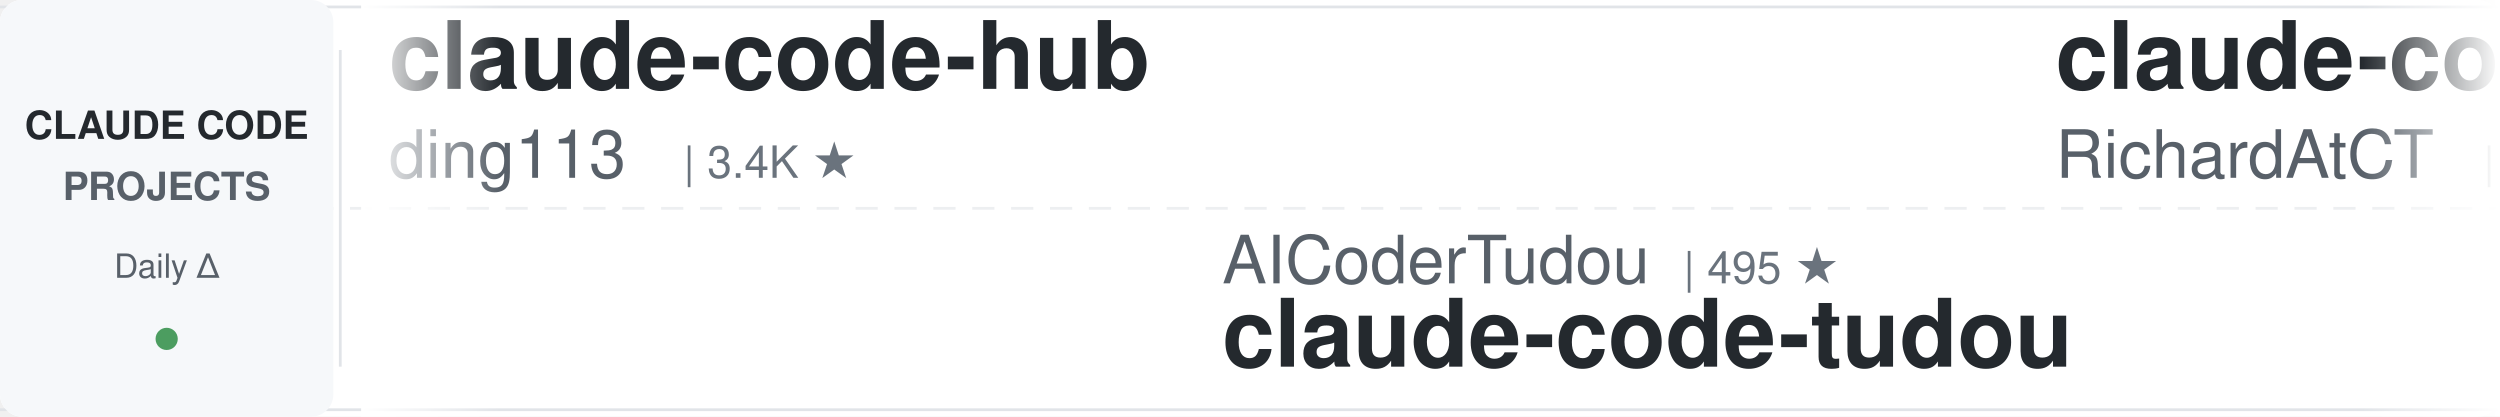
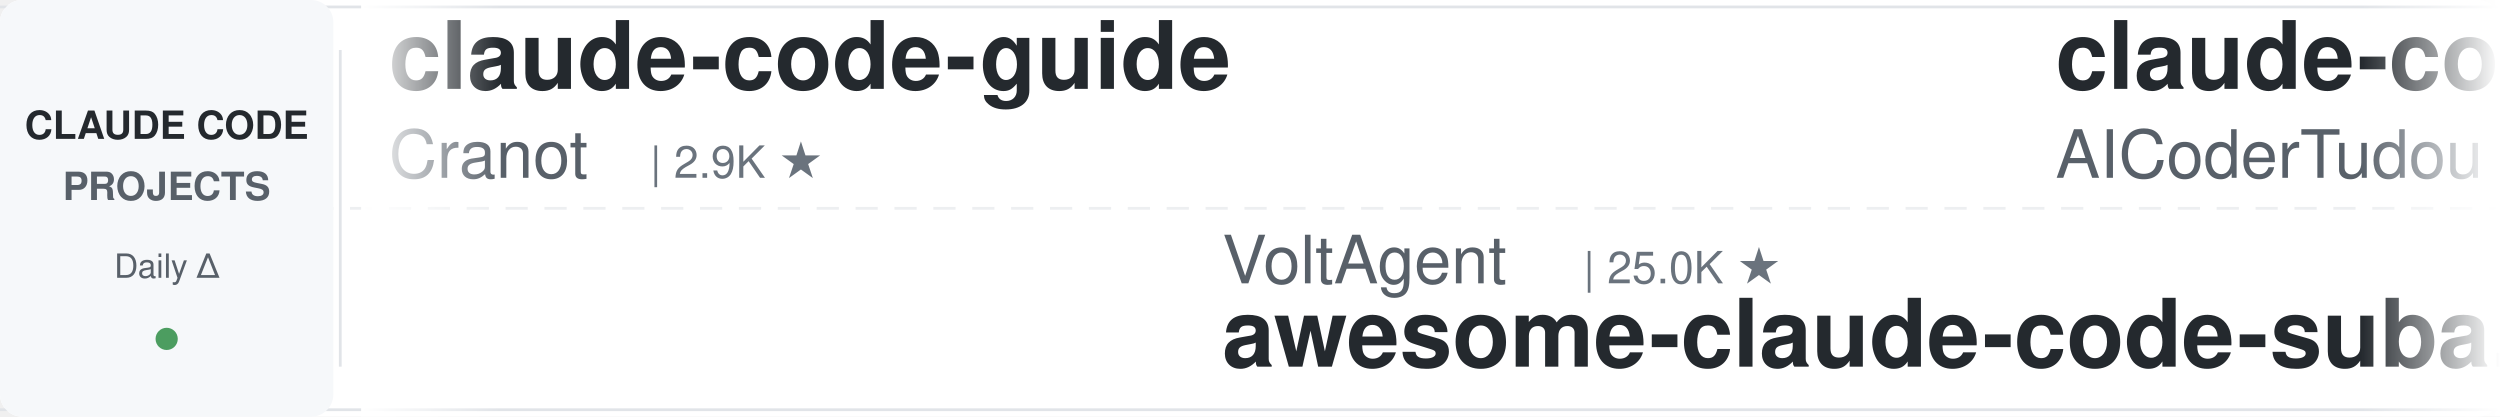
<svg xmlns="http://www.w3.org/2000/svg" width="900" height="150">
  <defs>
    <linearGradient id="leftFade" x1="0%" y1="0%" x2="100%" y2="0%">
      <stop offset="0%" style="stop-color:#ffffff;stop-opacity:1" />
      <stop offset="100%" style="stop-color:#ffffff;stop-opacity:0" />
    </linearGradient>
    <linearGradient id="rightFade" x1="0%" y1="0%" x2="100%" y2="0%">
      <stop offset="0%" style="stop-color:#ffffff;stop-opacity:0" />
      <stop offset="100%" style="stop-color:#ffffff;stop-opacity:1" />
    </linearGradient>
  </defs>
  <rect width="900" height="150" fill="#ffffff" rx="8" />
  <rect x="0" y="2" width="900" height="1" fill="#e1e4e8" />
  <rect x="0" y="147" width="900" height="1" fill="#e1e4e8" />
  <line x1="0" y1="75" x2="900" y2="75" stroke="#e1e4e8" stroke-width="1" stroke-dasharray="8 6" opacity="0.6" />
  <rect x="0" y="0" width="120" height="150" fill="#f6f8fa" rx="8" />
  <text x="60" y="50" font-family="-apple-system, BlinkMacSystemFont, 'Segoe UI', Helvetica, Arial, sans-serif" font-size="14" font-weight="600" fill="#24292e" text-anchor="middle">CLAUDE CODE</text>
  <text x="60" y="72" font-family="-apple-system, BlinkMacSystemFont, 'Segoe UI', Helvetica, Arial, sans-serif" font-size="14" font-weight="600" fill="#586069" text-anchor="middle">PROJECTS</text>
  <text x="60" y="100" font-family="-apple-system, BlinkMacSystemFont, 'Segoe UI', Helvetica, Arial, sans-serif" font-size="12" font-weight="500" fill="#586069" text-anchor="middle">Daily Δ</text>
  <circle cx="60" cy="122" r="4" fill="#22863a" opacity="0.8" />
  <rect x="122" y="18" width="1" height="114" fill="#e1e4e8" />
  <clipPath id="tickerClip">
    <rect x="130" y="0" width="770" height="150" />
  </clipPath>
  <g clip-path="url(#tickerClip)">
    <g id="tickerItems">
      <animateTransform attributeName="transform" attributeType="XML" type="translate" from="0 0" to="-3000 0" dur="54s" repeatCount="indefinite" />
      <g transform="translate(0, 0)">
-         <text x="140" y="32" font-family="-apple-system, BlinkMacSystemFont, 'Segoe UI', Helvetica, Arial, sans-serif" font-size="34" font-weight="600" fill="#24292e">claude-code-hub</text>
-         <text x="140" y="64" font-family="-apple-system, BlinkMacSystemFont, 'Segoe UI', Helvetica, Arial, sans-serif" font-size="24" font-weight="400" fill="#586069">ding113</text>
-         <text x="246" y="64" font-family="-apple-system, BlinkMacSystemFont, 'Segoe UI', Helvetica, Arial, sans-serif" font-size="16" font-weight="500" fill="#6a737d">| 3.4K ★</text>
+         <text x="140" y="32" font-family="-apple-system, BlinkMacSystemFont, 'Segoe UI', Helvetica, Arial, sans-serif" font-size="34" font-weight="600" fill="#24292e">claude-code-guide</text>
+         <text x="140" y="64" font-family="-apple-system, BlinkMacSystemFont, 'Segoe UI', Helvetica, Arial, sans-serif" font-size="24" font-weight="400" fill="#586069">Cranot</text>
+         <text x="234" y="64" font-family="-apple-system, BlinkMacSystemFont, 'Segoe UI', Helvetica, Arial, sans-serif" font-size="16" font-weight="500" fill="#6a737d">| 2.9K ★</text>
      </g>
      <g transform="translate(300, 0)">
-         <text x="140" y="102" font-family="-apple-system, BlinkMacSystemFont, 'Segoe UI', Helvetica, Arial, sans-serif" font-size="24" font-weight="400" fill="#586069">AICoderTudou</text>
-         <text x="306" y="102" font-family="-apple-system, BlinkMacSystemFont, 'Segoe UI', Helvetica, Arial, sans-serif" font-size="16" font-weight="500" fill="#6a737d">| 495 ★</text>
-         <text x="140" y="132" font-family="-apple-system, BlinkMacSystemFont, 'Segoe UI', Helvetica, Arial, sans-serif" font-size="34" font-weight="600" fill="#24292e">claude-code-tudou</text>
+         <text x="140" y="102" font-family="-apple-system, BlinkMacSystemFont, 'Segoe UI', Helvetica, Arial, sans-serif" font-size="24" font-weight="400" fill="#586069">VoltAgent</text>
+         <text x="270" y="102" font-family="-apple-system, BlinkMacSystemFont, 'Segoe UI', Helvetica, Arial, sans-serif" font-size="16" font-weight="500" fill="#6a737d">| 25.0K ★</text>
+         <text x="140" y="132" font-family="-apple-system, BlinkMacSystemFont, 'Segoe UI', Helvetica, Arial, sans-serif" font-size="34" font-weight="600" fill="#24292e">awesome-claude-code-suba...</text>
      </g>
      <g transform="translate(600, 0)">
-         <text x="140" y="32" font-family="-apple-system, BlinkMacSystemFont, 'Segoe UI', Helvetica, Arial, sans-serif" font-size="34" font-weight="600" fill="#24292e">claude-code-telegram</text>
-         <text x="140" y="64" font-family="-apple-system, BlinkMacSystemFont, 'Segoe UI', Helvetica, Arial, sans-serif" font-size="24" font-weight="400" fill="#586069">RichardAtCT</text>
-         <text x="294" y="64" font-family="-apple-system, BlinkMacSystemFont, 'Segoe UI', Helvetica, Arial, sans-serif" font-size="16" font-weight="500" fill="#6a737d">| 2.8K ★</text>
+         <text x="140" y="32" font-family="-apple-system, BlinkMacSystemFont, 'Segoe UI', Helvetica, Arial, sans-serif" font-size="34" font-weight="600" fill="#24292e">claude-code-tudou</text>
+         <text x="140" y="64" font-family="-apple-system, BlinkMacSystemFont, 'Segoe UI', Helvetica, Arial, sans-serif" font-size="24" font-weight="400" fill="#586069">AICoderTudou</text>
+         <text x="306" y="64" font-family="-apple-system, BlinkMacSystemFont, 'Segoe UI', Helvetica, Arial, sans-serif" font-size="16" font-weight="500" fill="#6a737d">| 495 ★</text>
      </g>
      <g transform="translate(900, 0)">
-         <text x="140" y="102" font-family="-apple-system, BlinkMacSystemFont, 'Segoe UI', Helvetica, Arial, sans-serif" font-size="24" font-weight="400" fill="#586069">affaan-m</text>
-         <text x="258" y="102" font-family="-apple-system, BlinkMacSystemFont, 'Segoe UI', Helvetica, Arial, sans-serif" font-size="16" font-weight="500" fill="#6a737d">| 255.7K ★</text>
-         <text x="140" y="132" font-family="-apple-system, BlinkMacSystemFont, 'Segoe UI', Helvetica, Arial, sans-serif" font-size="34" font-weight="600" fill="#24292e">ECC</text>
-       </g>
-       <g transform="translate(1200, 0)">
-         <text x="140" y="32" font-family="-apple-system, BlinkMacSystemFont, 'Segoe UI', Helvetica, Arial, sans-serif" font-size="34" font-weight="600" fill="#24292e">claude-code-ultimate-gui...</text>
-         <text x="140" y="64" font-family="-apple-system, BlinkMacSystemFont, 'Segoe UI', Helvetica, Arial, sans-serif" font-size="24" font-weight="400" fill="#586069">FlorianBruniaux</text>
-         <text x="342" y="64" font-family="-apple-system, BlinkMacSystemFont, 'Segoe UI', Helvetica, Arial, sans-serif" font-size="16" font-weight="500" fill="#6a737d">| 5.9K ★</text>
-       </g>
-       <g transform="translate(1500, 0)">
-         <text x="140" y="102" font-family="-apple-system, BlinkMacSystemFont, 'Segoe UI', Helvetica, Arial, sans-serif" font-size="24" font-weight="400" fill="#586069">centminmod</text>
-         <text x="282" y="102" font-family="-apple-system, BlinkMacSystemFont, 'Segoe UI', Helvetica, Arial, sans-serif" font-size="16" font-weight="500" fill="#6a737d">| 2.6K ★</text>
-         <text x="140" y="132" font-family="-apple-system, BlinkMacSystemFont, 'Segoe UI', Helvetica, Arial, sans-serif" font-size="34" font-weight="600" fill="#24292e">my-claude-code-setup</text>
-       </g>
-       <g transform="translate(1800, 0)">
-         <text x="140" y="32" font-family="-apple-system, BlinkMacSystemFont, 'Segoe UI', Helvetica, Arial, sans-serif" font-size="34" font-weight="600" fill="#24292e">awesome-claude-code-tool...</text>
-         <text x="140" y="64" font-family="-apple-system, BlinkMacSystemFont, 'Segoe UI', Helvetica, Arial, sans-serif" font-size="24" font-weight="400" fill="#586069">rohitg00</text>
-         <text x="258" y="64" font-family="-apple-system, BlinkMacSystemFont, 'Segoe UI', Helvetica, Arial, sans-serif" font-size="16" font-weight="500" fill="#6a737d">| 2.6K ★</text>
-       </g>
-       <g transform="translate(2100, 0)">
-         <text x="140" y="102" font-family="-apple-system, BlinkMacSystemFont, 'Segoe UI', Helvetica, Arial, sans-serif" font-size="24" font-weight="400" fill="#586069">https-deeplearning-ai</text>
-         <text x="414" y="102" font-family="-apple-system, BlinkMacSystemFont, 'Segoe UI', Helvetica, Arial, sans-serif" font-size="16" font-weight="500" fill="#6a737d">| 547 ★</text>
-         <text x="140" y="132" font-family="-apple-system, BlinkMacSystemFont, 'Segoe UI', Helvetica, Arial, sans-serif" font-size="34" font-weight="600" fill="#24292e">sc-claude-code-files</text>
-       </g>
-       <g transform="translate(2400, 0)">
-         <text x="140" y="32" font-family="-apple-system, BlinkMacSystemFont, 'Segoe UI', Helvetica, Arial, sans-serif" font-size="34" font-weight="600" fill="#24292e">Dive-into-Claude-Code</text>
-         <text x="140" y="64" font-family="-apple-system, BlinkMacSystemFont, 'Segoe UI', Helvetica, Arial, sans-serif" font-size="24" font-weight="400" fill="#586069">VILA-Lab</text>
-         <text x="258" y="64" font-family="-apple-system, BlinkMacSystemFont, 'Segoe UI', Helvetica, Arial, sans-serif" font-size="16" font-weight="500" fill="#6a737d">| 2.1K ★</text>
-       </g>
-       <g transform="translate(2700, 0)">
        <text x="140" y="102" font-family="-apple-system, BlinkMacSystemFont, 'Segoe UI', Helvetica, Arial, sans-serif" font-size="24" font-weight="400" fill="#586069">luyao618</text>
        <text x="258" y="102" font-family="-apple-system, BlinkMacSystemFont, 'Segoe UI', Helvetica, Arial, sans-serif" font-size="16" font-weight="500" fill="#6a737d">| 1.7K ★</text>
        <text x="140" y="132" font-family="-apple-system, BlinkMacSystemFont, 'Segoe UI', Helvetica, Arial, sans-serif" font-size="34" font-weight="600" fill="#24292e">Claude-Code-Source-Study</text>
      </g>
+       <g transform="translate(1200, 0)">
+         <text x="140" y="32" font-family="-apple-system, BlinkMacSystemFont, 'Segoe UI', Helvetica, Arial, sans-serif" font-size="34" font-weight="600" fill="#24292e">claude-code-spec-workflo...</text>
+         <text x="140" y="64" font-family="-apple-system, BlinkMacSystemFont, 'Segoe UI', Helvetica, Arial, sans-serif" font-size="24" font-weight="400" fill="#586069">Pimzino</text>
+         <text x="246" y="64" font-family="-apple-system, BlinkMacSystemFont, 'Segoe UI', Helvetica, Arial, sans-serif" font-size="16" font-weight="500" fill="#6a737d">| 3.9K ★</text>
+       </g>
+       <g transform="translate(1500, 0)">
+         <text x="140" y="102" font-family="-apple-system, BlinkMacSystemFont, 'Segoe UI', Helvetica, Arial, sans-serif" font-size="24" font-weight="400" fill="#586069">ponponon</text>
+         <text x="258" y="102" font-family="-apple-system, BlinkMacSystemFont, 'Segoe UI', Helvetica, Arial, sans-serif" font-size="16" font-weight="500" fill="#6a737d">| 2.3K ★</text>
+         <text x="140" y="132" font-family="-apple-system, BlinkMacSystemFont, 'Segoe UI', Helvetica, Arial, sans-serif" font-size="34" font-weight="600" fill="#24292e">claude_code_src</text>
+       </g>
+       <g transform="translate(1800, 0)">
+         <text x="140" y="32" font-family="-apple-system, BlinkMacSystemFont, 'Segoe UI', Helvetica, Arial, sans-serif" font-size="34" font-weight="600" fill="#24292e">claude-code-analysis</text>
+         <text x="140" y="64" font-family="-apple-system, BlinkMacSystemFont, 'Segoe UI', Helvetica, Arial, sans-serif" font-size="24" font-weight="400" fill="#586069">liuup</text>
+         <text x="222" y="64" font-family="-apple-system, BlinkMacSystemFont, 'Segoe UI', Helvetica, Arial, sans-serif" font-size="16" font-weight="500" fill="#6a737d">| 3.9K ★</text>
+       </g>
+       <g transform="translate(2100, 0)">
+         <text x="140" y="102" font-family="-apple-system, BlinkMacSystemFont, 'Segoe UI', Helvetica, Arial, sans-serif" font-size="24" font-weight="400" fill="#586069">alejandrobalderas</text>
+         <text x="366" y="102" font-family="-apple-system, BlinkMacSystemFont, 'Segoe UI', Helvetica, Arial, sans-serif" font-size="16" font-weight="500" fill="#6a737d">| 2.8K ★</text>
+         <text x="140" y="132" font-family="-apple-system, BlinkMacSystemFont, 'Segoe UI', Helvetica, Arial, sans-serif" font-size="34" font-weight="600" fill="#24292e">claude-code-from-source</text>
+       </g>
+       <g transform="translate(2400, 0)">
+         <text x="140" y="32" font-family="-apple-system, BlinkMacSystemFont, 'Segoe UI', Helvetica, Arial, sans-serif" font-size="34" font-weight="600" fill="#24292e">claude-code-reverse</text>
+         <text x="140" y="64" font-family="-apple-system, BlinkMacSystemFont, 'Segoe UI', Helvetica, Arial, sans-serif" font-size="24" font-weight="400" fill="#586069">Yuyz0112</text>
+         <text x="258" y="64" font-family="-apple-system, BlinkMacSystemFont, 'Segoe UI', Helvetica, Arial, sans-serif" font-size="16" font-weight="500" fill="#6a737d">| 2.4K ★</text>
+       </g>
+       <g transform="translate(2700, 0)">
+         <text x="140" y="102" font-family="-apple-system, BlinkMacSystemFont, 'Segoe UI', Helvetica, Arial, sans-serif" font-size="24" font-weight="400" fill="#586069">Windy3f3f3f3f</text>
+         <text x="318" y="102" font-family="-apple-system, BlinkMacSystemFont, 'Segoe UI', Helvetica, Arial, sans-serif" font-size="16" font-weight="500" fill="#6a737d">| 3.6K ★</text>
+         <text x="140" y="132" font-family="-apple-system, BlinkMacSystemFont, 'Segoe UI', Helvetica, Arial, sans-serif" font-size="34" font-weight="600" fill="#24292e">how-claude-code-works</text>
+       </g>
      <g transform="translate(3000, 0)">
-         <text x="140" y="32" font-family="-apple-system, BlinkMacSystemFont, 'Segoe UI', Helvetica, Arial, sans-serif" font-size="34" font-weight="600" fill="#24292e">claude-code-hub</text>
-         <text x="140" y="64" font-family="-apple-system, BlinkMacSystemFont, 'Segoe UI', Helvetica, Arial, sans-serif" font-size="24" font-weight="400" fill="#586069">ding113</text>
-         <text x="246" y="64" font-family="-apple-system, BlinkMacSystemFont, 'Segoe UI', Helvetica, Arial, sans-serif" font-size="16" font-weight="500" fill="#6a737d">| 3.4K ★</text>
+         <text x="140" y="32" font-family="-apple-system, BlinkMacSystemFont, 'Segoe UI', Helvetica, Arial, sans-serif" font-size="34" font-weight="600" fill="#24292e">claude-code-guide</text>
+         <text x="140" y="64" font-family="-apple-system, BlinkMacSystemFont, 'Segoe UI', Helvetica, Arial, sans-serif" font-size="24" font-weight="400" fill="#586069">Cranot</text>
+         <text x="234" y="64" font-family="-apple-system, BlinkMacSystemFont, 'Segoe UI', Helvetica, Arial, sans-serif" font-size="16" font-weight="500" fill="#6a737d">| 2.9K ★</text>
      </g>
      <g transform="translate(3300, 0)">
-         <text x="140" y="102" font-family="-apple-system, BlinkMacSystemFont, 'Segoe UI', Helvetica, Arial, sans-serif" font-size="24" font-weight="400" fill="#586069">AICoderTudou</text>
-         <text x="306" y="102" font-family="-apple-system, BlinkMacSystemFont, 'Segoe UI', Helvetica, Arial, sans-serif" font-size="16" font-weight="500" fill="#6a737d">| 495 ★</text>
-         <text x="140" y="132" font-family="-apple-system, BlinkMacSystemFont, 'Segoe UI', Helvetica, Arial, sans-serif" font-size="34" font-weight="600" fill="#24292e">claude-code-tudou</text>
+         <text x="140" y="102" font-family="-apple-system, BlinkMacSystemFont, 'Segoe UI', Helvetica, Arial, sans-serif" font-size="24" font-weight="400" fill="#586069">VoltAgent</text>
+         <text x="270" y="102" font-family="-apple-system, BlinkMacSystemFont, 'Segoe UI', Helvetica, Arial, sans-serif" font-size="16" font-weight="500" fill="#6a737d">| 25.0K ★</text>
+         <text x="140" y="132" font-family="-apple-system, BlinkMacSystemFont, 'Segoe UI', Helvetica, Arial, sans-serif" font-size="34" font-weight="600" fill="#24292e">awesome-claude-code-suba...</text>
      </g>
      <g transform="translate(3600, 0)">
-         <text x="140" y="32" font-family="-apple-system, BlinkMacSystemFont, 'Segoe UI', Helvetica, Arial, sans-serif" font-size="34" font-weight="600" fill="#24292e">claude-code-telegram</text>
-         <text x="140" y="64" font-family="-apple-system, BlinkMacSystemFont, 'Segoe UI', Helvetica, Arial, sans-serif" font-size="24" font-weight="400" fill="#586069">RichardAtCT</text>
-         <text x="294" y="64" font-family="-apple-system, BlinkMacSystemFont, 'Segoe UI', Helvetica, Arial, sans-serif" font-size="16" font-weight="500" fill="#6a737d">| 2.8K ★</text>
+         <text x="140" y="32" font-family="-apple-system, BlinkMacSystemFont, 'Segoe UI', Helvetica, Arial, sans-serif" font-size="34" font-weight="600" fill="#24292e">claude-code-tudou</text>
+         <text x="140" y="64" font-family="-apple-system, BlinkMacSystemFont, 'Segoe UI', Helvetica, Arial, sans-serif" font-size="24" font-weight="400" fill="#586069">AICoderTudou</text>
+         <text x="306" y="64" font-family="-apple-system, BlinkMacSystemFont, 'Segoe UI', Helvetica, Arial, sans-serif" font-size="16" font-weight="500" fill="#6a737d">| 495 ★</text>
      </g>
      <g transform="translate(3900, 0)">
-         <text x="140" y="102" font-family="-apple-system, BlinkMacSystemFont, 'Segoe UI', Helvetica, Arial, sans-serif" font-size="24" font-weight="400" fill="#586069">affaan-m</text>
-         <text x="258" y="102" font-family="-apple-system, BlinkMacSystemFont, 'Segoe UI', Helvetica, Arial, sans-serif" font-size="16" font-weight="500" fill="#6a737d">| 255.7K ★</text>
-         <text x="140" y="132" font-family="-apple-system, BlinkMacSystemFont, 'Segoe UI', Helvetica, Arial, sans-serif" font-size="34" font-weight="600" fill="#24292e">ECC</text>
+         <text x="140" y="102" font-family="-apple-system, BlinkMacSystemFont, 'Segoe UI', Helvetica, Arial, sans-serif" font-size="24" font-weight="400" fill="#586069">luyao618</text>
+         <text x="258" y="102" font-family="-apple-system, BlinkMacSystemFont, 'Segoe UI', Helvetica, Arial, sans-serif" font-size="16" font-weight="500" fill="#6a737d">| 1.7K ★</text>
+         <text x="140" y="132" font-family="-apple-system, BlinkMacSystemFont, 'Segoe UI', Helvetica, Arial, sans-serif" font-size="34" font-weight="600" fill="#24292e">Claude-Code-Source-Study</text>
      </g>
    </g>
  </g>
  <rect x="130" y="0" width="50" height="150" fill="url(#leftFade)" />
  <rect x="850" y="0" width="50" height="150" fill="url(#rightFade)" />
</svg>
